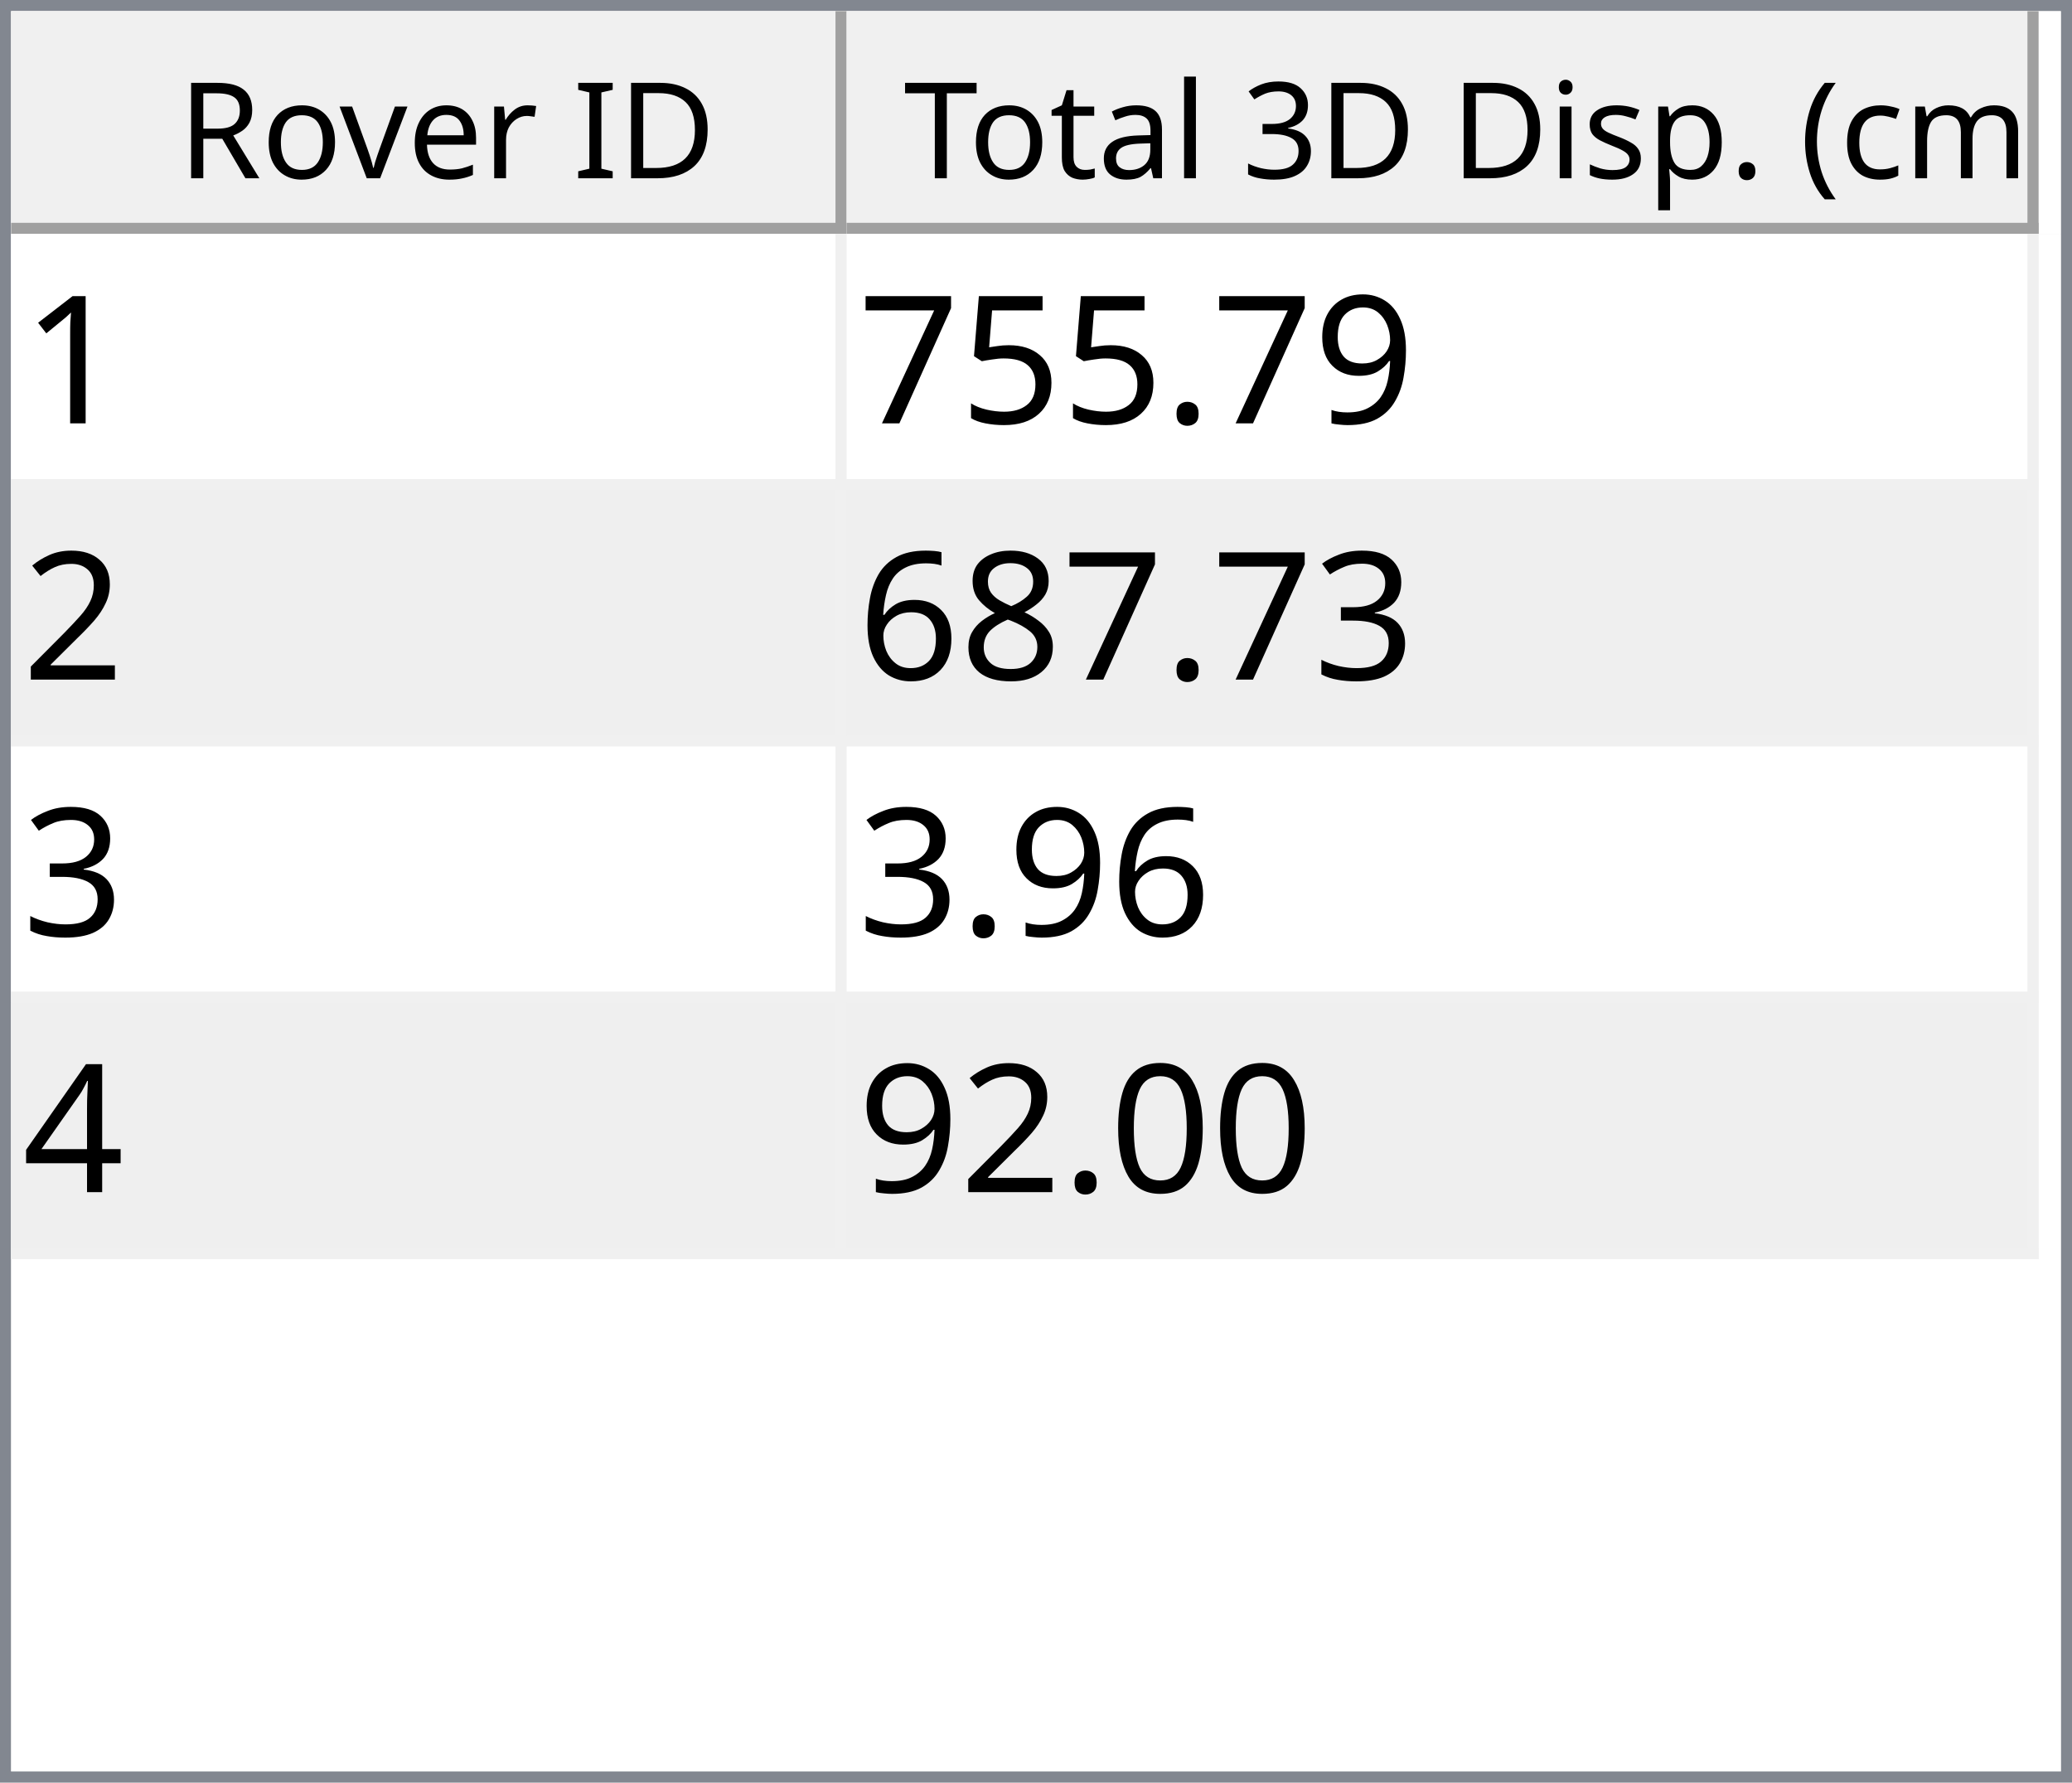
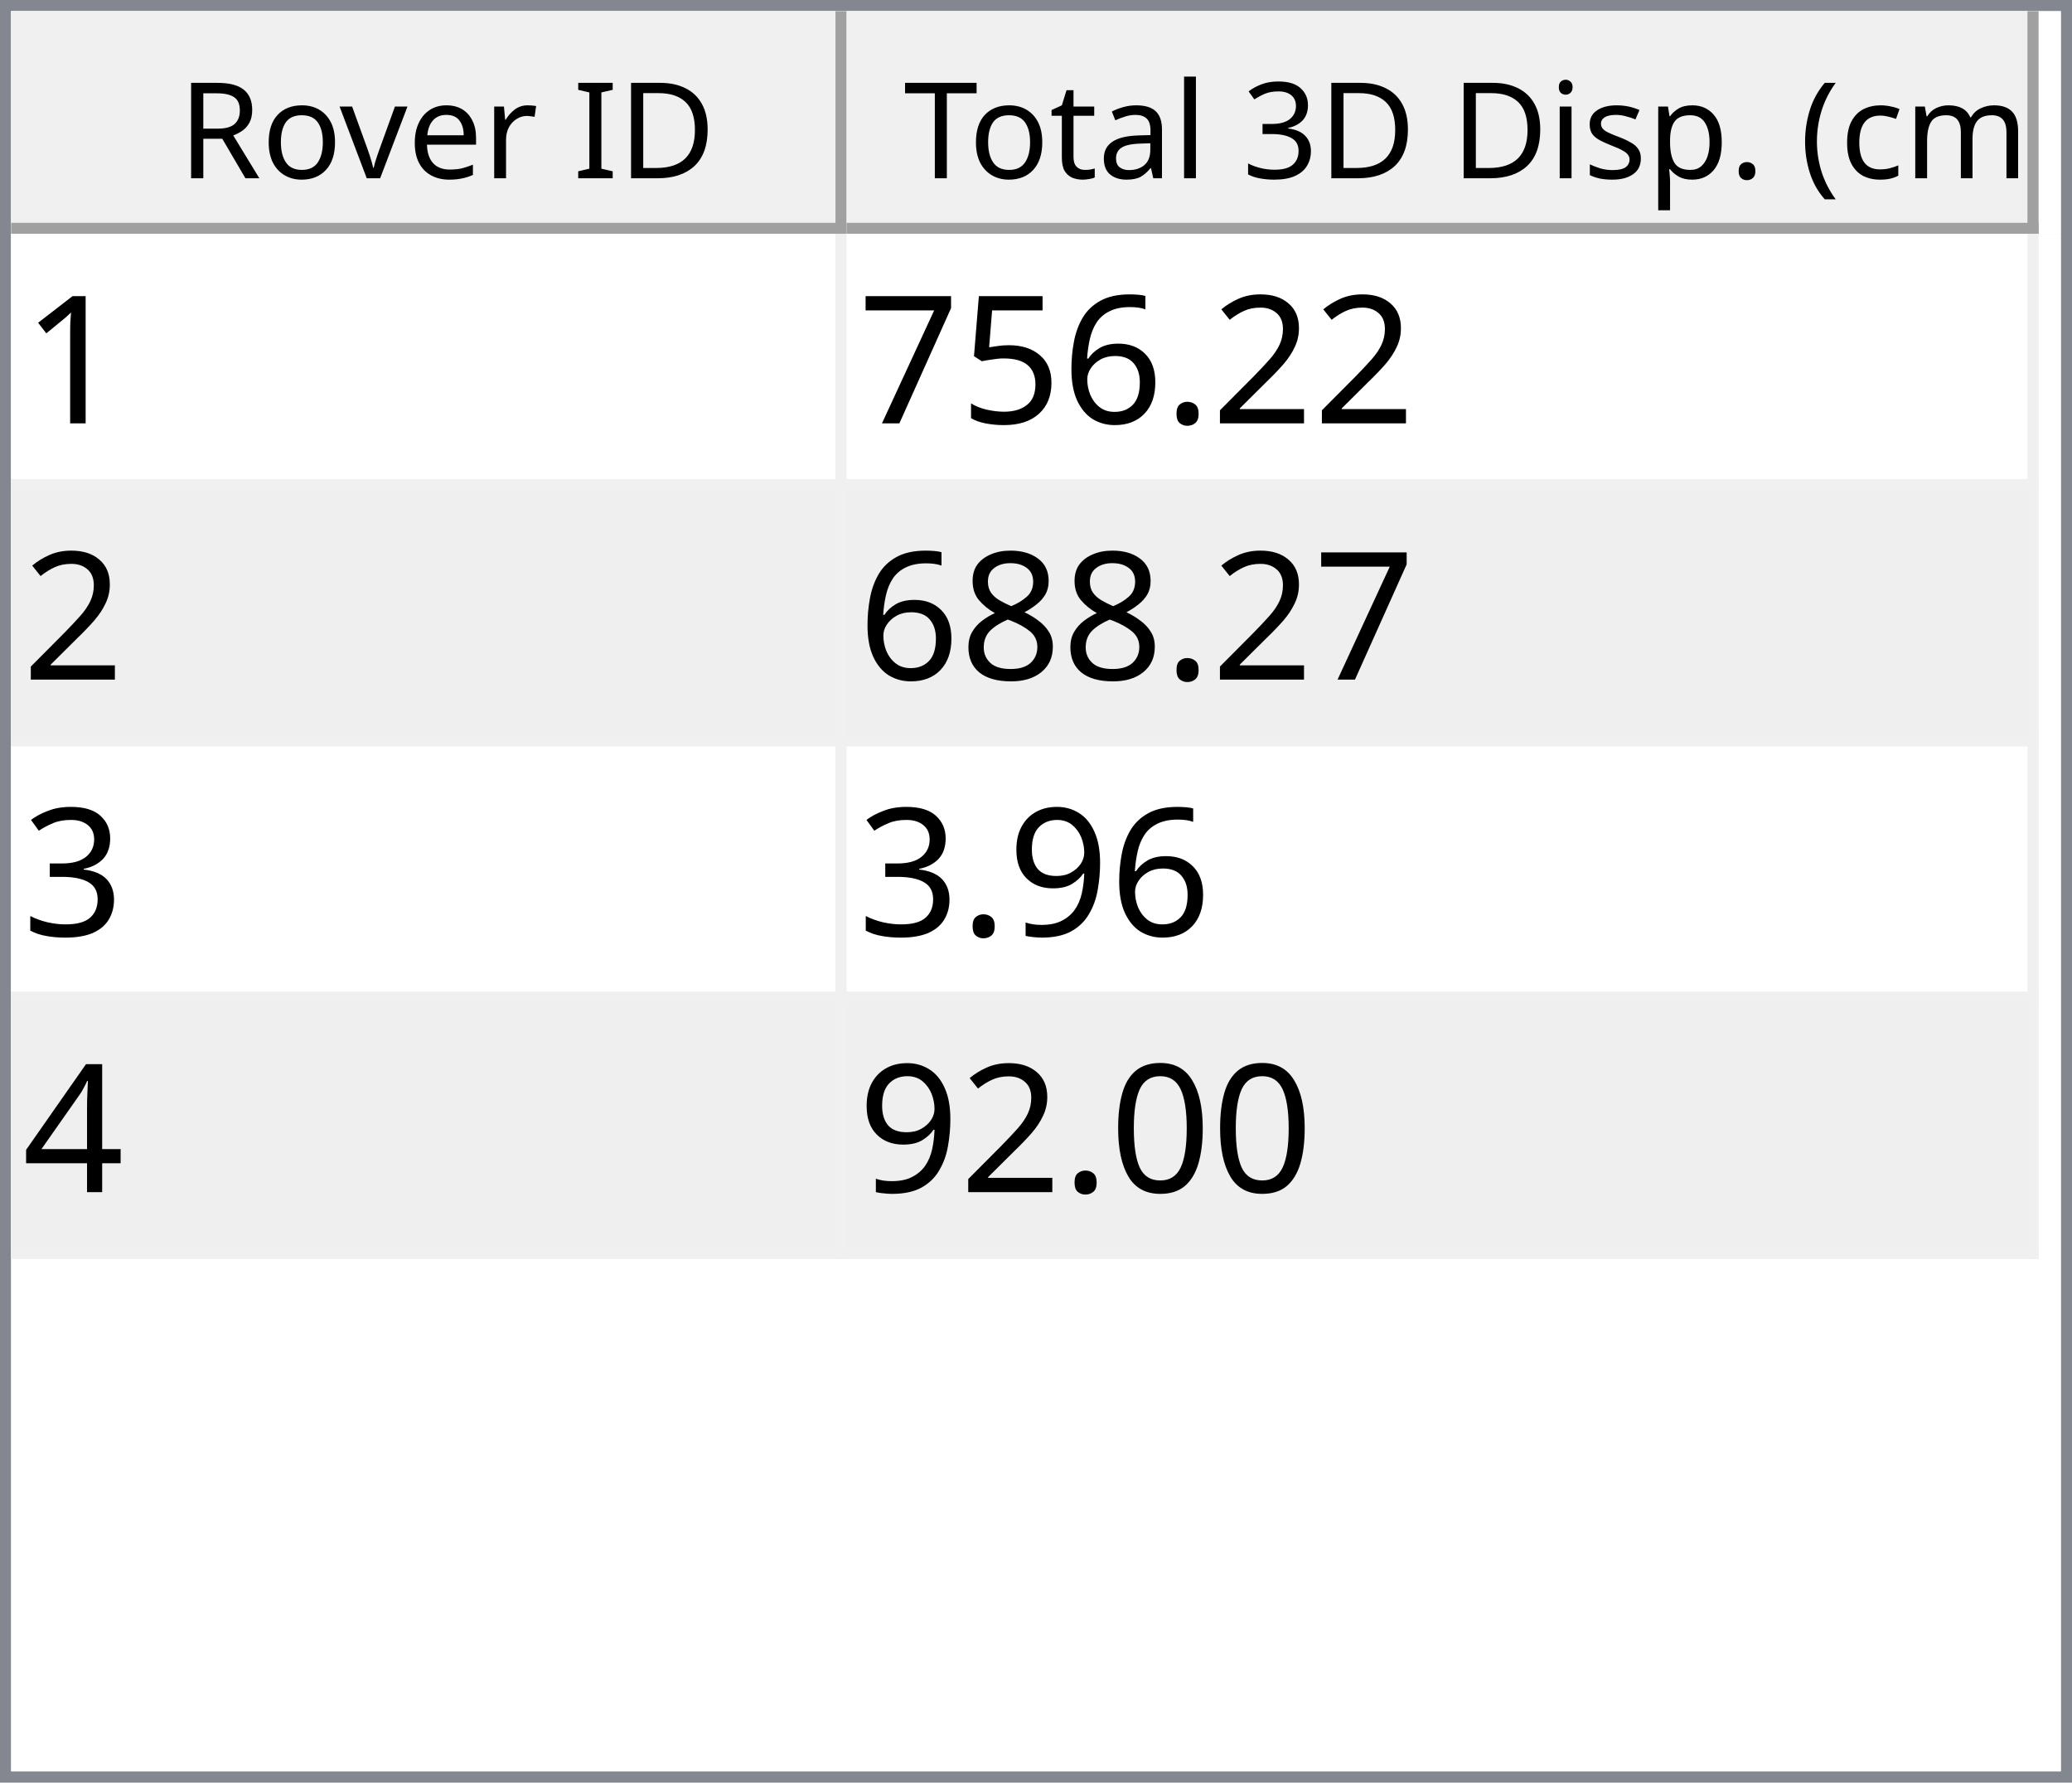
<svg xmlns="http://www.w3.org/2000/svg" style="fill-opacity:1; color-rendering:auto; color-interpolation:auto; text-rendering:auto; stroke:black; stroke-linecap:square; stroke-miterlimit:10; shape-rendering:auto; stroke-opacity:1; fill:black; stroke-dasharray:none; font-weight:normal; stroke-width:1; font-family:'Dialog'; font-style:normal; stroke-linejoin:miter; font-size:12px; stroke-dashoffset:0; image-rendering:auto;" width="186" height="160">
  <defs id="genericDefs" />
  <g>
    <defs id="defs1">
      <clipPath clipPathUnits="userSpaceOnUse" id="clipPath1">
        <path d="M0 0 L186 0 L186 160 L0 160 L0 0 Z" />
      </clipPath>
      <clipPath clipPathUnits="userSpaceOnUse" id="clipPath2">
        <path d="M0 0 L0 160 L186 160 L186 0 Z" />
      </clipPath>
      <clipPath clipPathUnits="userSpaceOnUse" id="clipPath3">
        <path d="M0 0 L0 20 L184 20 L184 0 Z" />
      </clipPath>
      <clipPath clipPathUnits="userSpaceOnUse" id="clipPath4">
        <path d="M0 0 L0 20 L75 20 L75 0 Z" />
      </clipPath>
      <clipPath clipPathUnits="userSpaceOnUse" id="clipPath5">
        <path d="M1 1 L1 19 L74 19 L74 1 Z" />
      </clipPath>
      <clipPath clipPathUnits="userSpaceOnUse" id="clipPath6">
        <path d="M0 0 L0 18 L73 18 L73 0 Z" />
      </clipPath>
      <clipPath clipPathUnits="userSpaceOnUse" id="clipPath7">
        <path d="M-0.5 -0.5 L-0.5 19.5 L74.5 19.5 L74.5 -0.5 Z" />
      </clipPath>
      <clipPath clipPathUnits="userSpaceOnUse" id="clipPath8">
        <path d="M0 0 L0 20 L107 20 L107 0 Z" />
      </clipPath>
      <clipPath clipPathUnits="userSpaceOnUse" id="clipPath9">
        <path d="M1 1 L1 19 L106 19 L106 1 Z" />
      </clipPath>
      <clipPath clipPathUnits="userSpaceOnUse" id="clipPath10">
        <path d="M0 0 L0 18 L105 18 L105 0 Z" />
      </clipPath>
      <clipPath clipPathUnits="userSpaceOnUse" id="clipPath11">
        <path d="M-0.5 -0.5 L-0.5 19.5 L106.5 19.5 L106.5 -0.5 Z" />
      </clipPath>
      <clipPath clipPathUnits="userSpaceOnUse" id="clipPath12">
        <path d="M0 0 L0 138 L184 138 L184 0 Z" />
      </clipPath>
      <clipPath clipPathUnits="userSpaceOnUse" id="clipPath13">
        <path d="M0 0 L0 92 L182 92 L182 0 Z" />
      </clipPath>
      <clipPath clipPathUnits="userSpaceOnUse" id="clipPath14">
        <path d="M-0.5 -0.5 L-0.5 91.5 L181.5 91.5 L181.5 -0.5 Z" />
      </clipPath>
      <clipPath clipPathUnits="userSpaceOnUse" id="clipPath15">
        <path d="M0 0 L0 22 L74 22 L74 0 Z" />
      </clipPath>
      <clipPath clipPathUnits="userSpaceOnUse" id="clipPath16">
        <path d="M0 0 L0 22 L106 22 L106 0 Z" />
      </clipPath>
      <font horiz-adv-x="64.551" id="font1">
        <font-face ascent="107.91" descent="25.098" units-per-em="100" style="font-style:normal; font-family:Segoe UI; font-weight:normal;" />
        <missing-glyph horiz-adv-x="64.551" d="M8.109 0 L8.109 68.266 L56.453 68.266 L56.453 0 L8.109 0 ZM15.328 7.234 L49.219 7.234 L49.219 61.031 L15.328 61.031 L15.328 7.234 Z" />
        <glyph unicode="D" horiz-adv-x="70.117" d="M9.188 0 L9.188 70.016 L28.516 70.016 Q65.531 70.016 65.531 35.891 Q65.531 19.672 55.25 9.836 Q44.969 0 27.734 0 L9.188 0 ZM17.391 62.594 L17.391 7.422 L27.828 7.422 Q41.609 7.422 49.273 14.797 Q56.938 22.172 56.938 35.688 Q56.938 62.594 28.328 62.594 L17.391 62.594 Z" />
        <glyph unicode="I" horiz-adv-x="26.611" d="M17.391 0 L9.188 0 L9.188 70.016 L17.391 70.016 L17.391 0 Z" />
        <glyph unicode=" " horiz-adv-x="27.393" d="" />
        <glyph unicode="r" horiz-adv-x="34.766" d="M34.188 41.891 Q32.078 43.5 28.125 43.5 Q23 43.5 19.555 38.672 Q16.109 33.844 16.109 25.484 L16.109 0 L8.109 0 L8.109 50 L16.109 50 L16.109 39.703 L16.312 39.703 Q18.016 44.969 21.531 47.922 Q25.047 50.875 29.391 50.875 Q32.516 50.875 34.188 50.203 L34.188 41.891 Z" />
        <glyph unicode="e" horiz-adv-x="52.295" d="M48.297 23 L12.984 23 Q13.188 14.656 17.484 10.109 Q21.781 5.562 29.297 5.562 Q37.75 5.562 44.828 11.141 L44.828 3.609 Q38.234 -1.172 27.391 -1.172 Q16.797 -1.172 10.742 5.641 Q4.688 12.453 4.688 24.812 Q4.688 36.469 11.305 43.82 Q17.922 51.172 27.734 51.172 Q37.547 51.172 42.922 44.828 Q48.297 38.484 48.297 27.203 L48.297 23 ZM40.094 29.781 Q40.047 36.719 36.75 40.578 Q33.453 44.438 27.594 44.438 Q21.922 44.438 17.969 40.383 Q14.016 36.328 13.094 29.781 L40.094 29.781 Z" />
        <glyph unicode="v" horiz-adv-x="47.9" d="M47.406 50 L27.484 0 L19.625 0 L0.688 50 L9.469 50 L22.172 13.672 Q23.578 9.672 23.922 6.688 L24.125 6.688 Q24.609 10.453 25.688 13.484 L38.969 50 L47.406 50 Z" />
        <glyph unicode="o" horiz-adv-x="58.594" d="M29 -1.172 Q17.922 -1.172 11.305 5.836 Q4.688 12.844 4.688 24.422 Q4.688 37.016 11.57 44.094 Q18.453 51.172 30.172 51.172 Q41.359 51.172 47.633 44.289 Q53.906 37.406 53.906 25.203 Q53.906 13.234 47.141 6.031 Q40.375 -1.172 29 -1.172 ZM29.594 44.438 Q21.875 44.438 17.383 39.188 Q12.891 33.938 12.891 24.703 Q12.891 15.828 17.43 10.695 Q21.969 5.562 29.594 5.562 Q37.359 5.562 41.531 10.594 Q45.703 15.625 45.703 24.906 Q45.703 34.281 41.531 39.359 Q37.359 44.438 29.594 44.438 Z" />
        <glyph unicode="R" horiz-adv-x="59.814" d="M59.375 0 L49.609 0 L37.891 19.625 Q36.281 22.359 34.766 24.289 Q33.25 26.219 31.664 27.438 Q30.078 28.656 28.25 29.219 Q26.422 29.781 24.125 29.781 L17.391 29.781 L17.391 0 L9.188 0 L9.188 70.016 L30.078 70.016 Q34.672 70.016 38.555 68.867 Q42.438 67.719 45.289 65.375 Q48.141 63.031 49.758 59.547 Q51.375 56.062 51.375 51.375 Q51.375 47.703 50.273 44.656 Q49.172 41.609 47.148 39.211 Q45.125 36.812 42.266 35.133 Q39.406 33.453 35.844 32.516 L35.844 32.328 Q37.594 31.547 38.891 30.547 Q40.188 29.547 41.359 28.18 Q42.531 26.812 43.68 25.078 Q44.828 23.344 46.234 21.047 L59.375 0 ZM17.391 62.594 L17.391 37.203 L28.516 37.203 Q31.594 37.203 34.203 38.133 Q36.812 39.062 38.719 40.797 Q40.625 42.531 41.703 45.047 Q42.781 47.562 42.781 50.688 Q42.781 56.297 39.141 59.445 Q35.5 62.594 28.609 62.594 L17.391 62.594 Z" />
        <glyph unicode=")" horiz-adv-x="30.176" d="M8.297 -15.922 L1.172 -15.922 Q16.406 2.344 16.406 26.812 Q16.406 51.469 1.078 70.016 L8.297 70.016 Q23.531 52.156 23.531 26.703 Q23.531 1.375 8.297 -15.922 Z" />
        <glyph unicode="m" horiz-adv-x="86.133" d="M79.109 0 L71.094 0 L71.094 28.719 Q71.094 37.016 68.531 40.727 Q65.969 44.438 59.906 44.438 Q54.781 44.438 51.195 39.75 Q47.609 35.062 47.609 28.516 L47.609 0 L39.594 0 L39.594 29.688 Q39.594 44.438 28.219 44.438 Q22.953 44.438 19.531 40.016 Q16.109 35.594 16.109 28.516 L16.109 0 L8.109 0 L8.109 50 L16.109 50 L16.109 42.094 L16.312 42.094 Q21.625 51.172 31.844 51.172 Q36.969 51.172 40.773 48.312 Q44.578 45.453 46 40.828 Q51.562 51.172 62.594 51.172 Q79.109 51.172 79.109 30.812 L79.109 0 Z" />
        <glyph unicode="c" horiz-adv-x="46.191" d="M42.188 2.297 Q36.422 -1.172 28.516 -1.172 Q17.828 -1.172 11.258 5.789 Q4.688 12.75 4.688 23.828 Q4.688 36.188 11.766 43.68 Q18.844 51.172 30.672 51.172 Q37.25 51.172 42.281 48.734 L42.281 40.531 Q36.719 44.438 30.375 44.438 Q22.703 44.438 17.797 38.945 Q12.891 33.453 12.891 24.516 Q12.891 15.719 17.508 10.641 Q22.125 5.562 29.891 5.562 Q36.422 5.562 42.188 9.906 L42.188 2.297 Z" />
        <glyph unicode="(" horiz-adv-x="30.176" d="M29.109 -15.922 L21.969 -15.922 Q6.844 1.375 6.844 26.703 Q6.844 52.156 21.969 70.016 L29.203 70.016 Q13.875 51.469 13.875 26.812 Q13.875 2.344 29.109 -15.922 Z" />
        <glyph unicode="." horiz-adv-x="21.68" d="M10.891 -1.078 Q8.641 -1.078 7.055 0.539 Q5.469 2.156 5.469 4.391 Q5.469 6.641 7.055 8.273 Q8.641 9.906 10.891 9.906 Q13.188 9.906 14.797 8.273 Q16.406 6.641 16.406 4.391 Q16.406 2.156 14.797 0.539 Q13.188 -1.078 10.891 -1.078 Z" />
        <glyph unicode="p" horiz-adv-x="58.789" d="M16.312 7.234 L16.109 7.234 L16.109 -23 L8.109 -23 L8.109 50 L16.109 50 L16.109 41.219 L16.312 41.219 Q22.219 51.172 33.594 51.172 Q43.266 51.172 48.688 44.461 Q54.109 37.75 54.109 26.469 Q54.109 13.922 48 6.375 Q41.891 -1.172 31.297 -1.172 Q21.578 -1.172 16.312 7.234 ZM16.109 27.391 L16.109 20.406 Q16.109 14.203 20.141 9.883 Q24.172 5.562 30.375 5.562 Q37.641 5.562 41.773 11.133 Q45.906 16.703 45.906 26.609 Q45.906 34.969 42.047 39.703 Q38.188 44.438 31.594 44.438 Q24.609 44.438 20.359 39.578 Q16.109 34.719 16.109 27.391 Z" />
        <glyph unicode="s" horiz-adv-x="42.432" d="M5.078 1.812 L5.078 10.406 Q11.625 5.562 19.484 5.562 Q30.031 5.562 30.031 12.594 Q30.031 14.594 29.125 15.992 Q28.219 17.391 26.68 18.461 Q25.141 19.531 23.07 20.383 Q21 21.234 18.609 22.172 Q15.281 23.484 12.766 24.828 Q10.25 26.172 8.57 27.859 Q6.891 29.547 6.031 31.695 Q5.172 33.844 5.172 36.719 Q5.172 40.234 6.789 42.945 Q8.406 45.656 11.086 47.484 Q13.766 49.312 17.211 50.242 Q20.656 51.172 24.312 51.172 Q30.812 51.172 35.938 48.922 L35.938 40.828 Q30.422 44.438 23.25 44.438 Q21 44.438 19.195 43.922 Q17.391 43.406 16.094 42.477 Q14.797 41.547 14.086 40.258 Q13.375 38.969 13.375 37.406 Q13.375 35.453 14.086 34.133 Q14.797 32.812 16.164 31.789 Q17.531 30.766 19.484 29.938 Q21.438 29.109 23.922 28.125 Q27.25 26.859 29.883 25.516 Q32.516 24.172 34.375 22.484 Q36.234 20.797 37.234 18.602 Q38.234 16.406 38.234 13.375 Q38.234 9.672 36.602 6.938 Q34.969 4.203 32.234 2.398 Q29.5 0.594 25.93 -0.289 Q22.359 -1.172 18.453 -1.172 Q10.75 -1.172 5.078 1.812 Z" />
        <glyph unicode="i" horiz-adv-x="24.219" d="M12.203 62.703 Q10.062 62.703 8.547 64.164 Q7.031 65.625 7.031 67.875 Q7.031 70.125 8.547 71.609 Q10.062 73.094 12.203 73.094 Q14.406 73.094 15.945 71.609 Q17.484 70.125 17.484 67.875 Q17.484 65.719 15.945 64.211 Q14.406 62.703 12.203 62.703 ZM16.109 0 L8.109 0 L8.109 50 L16.109 50 L16.109 0 Z" />
        <glyph unicode="3" horiz-adv-x="53.906" d="M46.531 19.828 Q46.531 15.094 44.75 11.211 Q42.969 7.328 39.719 4.57 Q36.469 1.812 31.93 0.297 Q27.391 -1.219 21.922 -1.219 Q11.922 -1.219 6 2.594 L6 11.188 Q13.094 5.609 22.219 5.609 Q25.875 5.609 28.828 6.539 Q31.781 7.469 33.906 9.227 Q36.031 10.984 37.18 13.477 Q38.328 15.969 38.328 19.094 Q38.328 32.812 18.797 32.812 L12.984 32.812 L12.984 39.594 L18.5 39.594 Q35.797 39.594 35.797 52.484 Q35.797 64.406 22.609 64.406 Q15.188 64.406 8.688 59.422 L8.688 67.188 Q15.375 71.188 24.609 71.188 Q29 71.188 32.57 69.969 Q36.141 68.75 38.68 66.555 Q41.219 64.359 42.609 61.281 Q44 58.203 44 54.5 Q44 40.672 30.031 36.719 L30.031 36.531 Q33.594 36.141 36.625 34.797 Q39.656 33.453 41.852 31.305 Q44.047 29.156 45.289 26.25 Q46.531 23.344 46.531 19.828 Z" />
        <glyph unicode="l" horiz-adv-x="24.219" d="M16.109 0 L8.109 0 L8.109 74.031 L16.109 74.031 L16.109 0 Z" />
        <glyph unicode="a" horiz-adv-x="50.879" d="M43.891 0 L35.891 0 L35.891 7.812 L35.688 7.812 Q30.469 -1.172 20.312 -1.172 Q12.844 -1.172 8.617 2.781 Q4.391 6.734 4.391 13.281 Q4.391 27.297 20.906 29.594 L35.891 31.688 Q35.891 44.438 25.594 44.438 Q16.547 44.438 9.281 38.281 L9.281 46.484 Q16.656 51.172 26.266 51.172 Q43.891 51.172 43.891 32.516 L43.891 0 ZM35.891 25.297 L23.828 23.641 Q18.266 22.859 15.43 20.875 Q12.594 18.891 12.594 13.875 Q12.594 10.203 15.211 7.883 Q17.828 5.562 22.172 5.562 Q28.125 5.562 32.008 9.742 Q35.891 13.922 35.891 20.312 L35.891 25.297 Z" />
        <glyph unicode="t" horiz-adv-x="33.887" d="M31.297 0.484 Q28.469 -1.078 23.828 -1.078 Q10.688 -1.078 10.688 13.578 L10.688 43.172 L2.094 43.172 L2.094 50 L10.688 50 L10.688 62.203 L18.703 64.797 L18.703 50 L31.297 50 L31.297 43.172 L18.703 43.172 L18.703 14.984 Q18.703 9.969 20.414 7.82 Q22.125 5.672 26.078 5.672 Q29.109 5.672 31.297 7.328 L31.297 0.484 Z" />
        <glyph unicode="T" horiz-adv-x="52.393" d="M50.594 62.594 L30.375 62.594 L30.375 0 L22.172 0 L22.172 62.594 L2 62.594 L2 70.016 L50.594 70.016 L50.594 62.594 Z" />
      </font>
      <font horiz-adv-x="75.0" id="font2">
        <font-face ascent="100.537" descent="21.973" units-per-em="100" style="font-style:normal; font-family:sans-serif; font-weight:normal;" />
        <missing-glyph horiz-adv-x="75.0" d="M12.5 0 L12.5 62.5 L62.5 62.5 L62.5 0 L12.5 0 ZM14.062 1.562 L60.938 1.562 L60.938 60.938 L14.062 60.938 L14.062 1.562 Z" />
        <glyph unicode="1" horiz-adv-x="55.615" d="M37.25 0 L28.469 0 L28.469 56 Q25.297 52.984 20.141 49.953 Q14.984 46.922 10.891 45.406 L10.891 53.906 Q18.266 57.375 23.781 62.305 Q29.297 67.234 31.594 71.875 L37.25 71.875 L37.25 0 Z" />
-         <glyph unicode="9" horiz-adv-x="55.615" d="M5.469 16.547 L13.922 17.328 Q14.984 11.375 18.016 8.688 Q21.047 6 25.781 6 Q29.828 6 32.883 7.859 Q35.938 9.719 37.891 12.82 Q39.844 15.922 41.164 21.195 Q42.484 26.469 42.484 31.938 Q42.484 32.516 42.438 33.688 Q39.797 29.5 35.234 26.883 Q30.672 24.266 25.344 24.266 Q16.453 24.266 10.305 30.711 Q4.156 37.156 4.156 47.703 Q4.156 58.594 10.578 65.234 Q17 71.875 26.656 71.875 Q33.641 71.875 39.43 68.117 Q45.219 64.359 48.219 57.398 Q51.219 50.438 51.219 37.25 Q51.219 23.531 48.242 15.406 Q45.266 7.281 39.383 3.031 Q33.5 -1.219 25.594 -1.219 Q17.188 -1.219 11.867 3.445 Q6.547 8.109 5.469 16.547 ZM41.453 48.141 Q41.453 55.719 37.43 60.156 Q33.406 64.594 27.734 64.594 Q21.875 64.594 17.531 59.812 Q13.188 55.031 13.188 47.406 Q13.188 40.578 17.312 36.305 Q21.438 32.031 27.484 32.031 Q33.594 32.031 37.523 36.305 Q41.453 40.578 41.453 48.141 Z" />
+         <glyph unicode="2" horiz-adv-x="55.615" d="M50.344 8.453 L50.344 0 L3.031 0 Q2.938 3.172 4.047 6.109 Q5.859 10.938 9.836 15.625 Q13.812 20.312 21.344 26.469 Q33.016 36.031 37.117 41.625 Q41.219 47.219 41.219 52.203 Q41.219 57.422 37.477 61.008 Q33.734 64.594 27.734 64.594 Q21.391 64.594 17.578 60.789 Q13.766 56.984 13.719 50.25 L4.688 51.172 Q5.609 61.281 11.664 66.578 Q17.719 71.875 27.938 71.875 Q38.234 71.875 44.242 66.164 Q50.25 60.453 50.25 52 Q50.25 47.703 48.492 43.555 Q46.734 39.406 42.656 34.812 Q38.578 30.219 29.109 22.219 Q21.188 15.578 18.945 13.211 Q16.703 10.844 15.234 8.453 L50.344 8.453 Z" />
        <glyph unicode="." horiz-adv-x="27.783" d="M9.078 0 L9.078 10.016 L19.094 10.016 L19.094 0 L9.078 0 Z" />
+         <glyph unicode="6" horiz-adv-x="55.615" d="M49.75 54.047 L41.016 53.375 Q39.844 58.547 37.703 60.891 Q34.125 64.656 28.906 64.656 Q24.703 64.656 21.531 62.312 Q17.391 59.281 14.992 53.469 Q12.594 47.656 12.5 36.922 Q15.672 41.75 20.266 44.094 Q24.859 46.438 29.891 46.438 Q38.672 46.438 44.852 39.969 Q51.031 33.5 51.031 23.25 Q51.031 16.5 48.125 10.719 Q45.219 4.938 40.141 1.859 Q35.062 -1.219 28.609 -1.219 Q17.625 -1.219 10.695 6.859 Q3.766 14.938 3.766 33.5 Q3.766 54.25 11.422 63.672 Q18.109 71.875 29.438 71.875 Q37.891 71.875 43.289 67.141 Q48.688 62.406 49.75 54.047 ZM13.875 23.188 Q13.875 18.656 15.797 14.508 Q17.719 10.359 21.188 8.18 Q24.656 6 28.469 6 Q34.031 6 38.039 10.492 Q42.047 14.984 42.047 22.703 Q42.047 30.125 38.086 34.398 Q34.125 38.672 28.125 38.672 Q22.172 38.672 18.023 34.398 Q13.875 30.125 13.875 23.188 Z" />
        <glyph unicode="5" horiz-adv-x="55.615" d="M4.156 18.75 L13.375 19.531 Q14.406 12.797 18.141 9.398 Q21.875 6 27.156 6 Q33.5 6 37.891 10.789 Q42.281 15.578 42.281 23.484 Q42.281 31 38.062 35.352 Q33.844 39.703 27 39.703 Q22.75 39.703 19.336 37.773 Q15.922 35.844 13.969 32.766 L5.719 33.844 L12.641 70.609 L48.25 70.609 L48.25 62.203 L19.672 62.203 L15.828 42.969 Q22.266 47.469 29.344 47.469 Q38.719 47.469 45.164 40.969 Q51.609 34.469 51.609 24.266 Q51.609 14.547 45.953 7.469 Q39.062 -1.219 27.156 -1.219 Q17.391 -1.219 11.211 4.25 Q5.031 9.719 4.156 18.75 Z" />
        <glyph unicode="7" horiz-adv-x="55.615" d="M4.734 62.203 L4.734 70.656 L51.078 70.656 L51.078 63.812 Q44.234 56.547 37.523 44.484 Q30.812 32.422 27.156 19.672 Q24.516 10.688 23.781 0 L14.75 0 Q14.891 8.453 18.062 20.414 Q21.234 32.375 27.172 43.484 Q33.109 54.594 39.797 62.203 L4.734 62.203 Z" />
-         <glyph unicode="2" horiz-adv-x="55.615" d="M50.344 8.453 L50.344 0 L3.031 0 Q2.938 3.172 4.047 6.109 Q5.859 10.938 9.836 15.625 Q13.812 20.312 21.344 26.469 Q33.016 36.031 37.117 41.625 Q41.219 47.219 41.219 52.203 Q41.219 57.422 37.477 61.008 Q33.734 64.594 27.734 64.594 Q21.391 64.594 17.578 60.789 Q13.766 56.984 13.719 50.25 L4.688 51.172 Q5.609 61.281 11.664 66.578 Q17.719 71.875 27.938 71.875 Q38.234 71.875 44.242 66.164 Q50.25 60.453 50.25 52 Q50.25 47.703 48.492 43.555 Q46.734 39.406 42.656 34.812 Q38.578 30.219 29.109 22.219 Q21.188 15.578 18.945 13.211 Q16.703 10.844 15.234 8.453 L50.344 8.453 Z" />
+         <glyph unicode="8" horiz-adv-x="55.615" d="M17.672 38.812 Q12.203 40.828 9.57 44.539 Q6.938 48.25 6.938 53.422 Q6.938 61.234 12.555 66.555 Q18.172 71.875 27.484 71.875 Q36.859 71.875 42.578 66.43 Q48.297 60.984 48.297 53.172 Q48.297 48.188 45.68 44.508 Q43.062 40.828 37.75 38.812 Q44.344 36.672 47.781 31.883 Q51.219 27.094 51.219 20.453 Q51.219 11.281 44.727 5.031 Q38.234 -1.219 27.641 -1.219 Q17.047 -1.219 10.547 5.055 Q4.047 11.328 4.047 20.703 Q4.047 27.688 7.594 32.398 Q11.141 37.109 17.672 38.812 ZM15.922 53.719 Q15.922 48.641 19.195 45.414 Q22.469 42.188 27.688 42.188 Q32.766 42.188 36.016 45.383 Q39.266 48.578 39.266 53.219 Q39.266 58.062 35.914 61.359 Q32.562 64.656 27.594 64.656 Q22.562 64.656 19.242 61.43 Q15.922 58.203 15.922 53.719 ZM13.094 20.656 Q13.094 16.891 14.875 13.375 Q16.656 9.859 20.172 7.93 Q23.688 6 27.734 6 Q34.031 6 38.133 10.055 Q42.234 14.109 42.234 20.359 Q42.234 26.703 38.016 30.859 Q33.797 35.016 27.438 35.016 Q21.234 35.016 17.164 30.914 Q13.094 26.812 13.094 20.656 Z" />
        <glyph unicode="3" horiz-adv-x="55.615" d="M4.203 18.891 L12.984 20.062 Q14.5 12.594 18.141 9.297 Q21.781 6 27 6 Q33.203 6 37.477 10.297 Q41.75 14.594 41.75 20.953 Q41.75 27 37.797 30.93 Q33.844 34.859 27.734 34.859 Q25.25 34.859 21.531 33.891 L22.516 41.609 Q23.391 41.5 23.922 41.5 Q29.547 41.5 34.039 44.43 Q38.531 47.359 38.531 53.469 Q38.531 58.297 35.258 61.477 Q31.984 64.656 26.812 64.656 Q21.688 64.656 18.266 61.43 Q14.844 58.203 13.875 51.766 L5.078 53.328 Q6.688 62.156 12.398 67.016 Q18.109 71.875 26.609 71.875 Q32.469 71.875 37.398 69.359 Q42.328 66.844 44.945 62.5 Q47.562 58.156 47.562 53.266 Q47.562 48.641 45.07 44.828 Q42.578 41.016 37.703 38.766 Q44.047 37.312 47.562 32.695 Q51.078 28.078 51.078 21.141 Q51.078 11.766 44.242 5.25 Q37.406 -1.266 26.953 -1.266 Q17.531 -1.266 11.305 4.352 Q5.078 9.969 4.203 18.891 Z" />
-         <glyph unicode="8" horiz-adv-x="55.615" d="M17.672 38.812 Q12.203 40.828 9.57 44.539 Q6.938 48.25 6.938 53.422 Q6.938 61.234 12.555 66.555 Q18.172 71.875 27.484 71.875 Q36.859 71.875 42.578 66.43 Q48.297 60.984 48.297 53.172 Q48.297 48.188 45.68 44.508 Q43.062 40.828 37.75 38.812 Q44.344 36.672 47.781 31.883 Q51.219 27.094 51.219 20.453 Q51.219 11.281 44.727 5.031 Q38.234 -1.219 27.641 -1.219 Q17.047 -1.219 10.547 5.055 Q4.047 11.328 4.047 20.703 Q4.047 27.688 7.594 32.398 Q11.141 37.109 17.672 38.812 ZM15.922 53.719 Q15.922 48.641 19.195 45.414 Q22.469 42.188 27.688 42.188 Q32.766 42.188 36.016 45.383 Q39.266 48.578 39.266 53.219 Q39.266 58.062 35.914 61.359 Q32.562 64.656 27.594 64.656 Q22.562 64.656 19.242 61.43 Q15.922 58.203 15.922 53.719 ZM13.094 20.656 Q13.094 16.891 14.875 13.375 Q16.656 9.859 20.172 7.93 Q23.688 6 27.734 6 Q34.031 6 38.133 10.055 Q42.234 14.109 42.234 20.359 Q42.234 26.703 38.016 30.859 Q33.797 35.016 27.438 35.016 Q21.234 35.016 17.164 30.914 Q13.094 26.812 13.094 20.656 Z" />
-         <glyph unicode="6" horiz-adv-x="55.615" d="M49.75 54.047 L41.016 53.375 Q39.844 58.547 37.703 60.891 Q34.125 64.656 28.906 64.656 Q24.703 64.656 21.531 62.312 Q17.391 59.281 14.992 53.469 Q12.594 47.656 12.5 36.922 Q15.672 41.75 20.266 44.094 Q24.859 46.438 29.891 46.438 Q38.672 46.438 44.852 39.969 Q51.031 33.5 51.031 23.25 Q51.031 16.5 48.125 10.719 Q45.219 4.938 40.141 1.859 Q35.062 -1.219 28.609 -1.219 Q17.625 -1.219 10.695 6.859 Q3.766 14.938 3.766 33.5 Q3.766 54.25 11.422 63.672 Q18.109 71.875 29.438 71.875 Q37.891 71.875 43.289 67.141 Q48.688 62.406 49.75 54.047 ZM13.875 23.188 Q13.875 18.656 15.797 14.508 Q17.719 10.359 21.188 8.18 Q24.656 6 28.469 6 Q34.031 6 38.039 10.492 Q42.047 14.984 42.047 22.703 Q42.047 30.125 38.086 34.398 Q34.125 38.672 28.125 38.672 Q22.172 38.672 18.023 34.398 Q13.875 30.125 13.875 23.188 Z" />
+         <glyph unicode="9" horiz-adv-x="55.615" d="M5.469 16.547 L13.922 17.328 Q14.984 11.375 18.016 8.688 Q21.047 6 25.781 6 Q29.828 6 32.883 7.859 Q35.938 9.719 37.891 12.82 Q39.844 15.922 41.164 21.195 Q42.484 26.469 42.484 31.938 Q42.484 32.516 42.438 33.688 Q39.797 29.5 35.234 26.883 Q30.672 24.266 25.344 24.266 Q16.453 24.266 10.305 30.711 Q4.156 37.156 4.156 47.703 Q4.156 58.594 10.578 65.234 Q17 71.875 26.656 71.875 Q33.641 71.875 39.43 68.117 Q45.219 64.359 48.219 57.398 Q51.219 50.438 51.219 37.25 Q51.219 23.531 48.242 15.406 Q45.266 7.281 39.383 3.031 Q33.5 -1.219 25.594 -1.219 Q17.188 -1.219 11.867 3.445 Q6.547 8.109 5.469 16.547 ZM41.453 48.141 Q41.453 55.719 37.43 60.156 Q33.406 64.594 27.734 64.594 Q21.875 64.594 17.531 59.812 Q13.188 55.031 13.188 47.406 Q13.188 40.578 17.312 36.305 Q21.438 32.031 27.484 32.031 Q33.594 32.031 37.523 36.305 Q41.453 40.578 41.453 48.141 Z" />
        <glyph unicode="4" horiz-adv-x="55.615" d="M32.328 0 L32.328 17.141 L1.266 17.141 L1.266 25.203 L33.938 71.578 L41.109 71.578 L41.109 25.203 L50.781 25.203 L50.781 17.141 L41.109 17.141 L41.109 0 L32.328 0 ZM32.328 25.203 L32.328 57.469 L9.906 25.203 L32.328 25.203 Z" />
        <glyph unicode="0" horiz-adv-x="55.615" d="M4.156 35.297 Q4.156 48 6.766 55.742 Q9.375 63.484 14.523 67.68 Q19.672 71.875 27.484 71.875 Q33.25 71.875 37.594 69.555 Q41.938 67.234 44.773 62.867 Q47.609 58.5 49.219 52.227 Q50.828 45.953 50.828 35.297 Q50.828 22.703 48.242 14.969 Q45.656 7.234 40.508 3.008 Q35.359 -1.219 27.484 -1.219 Q17.141 -1.219 11.234 6.203 Q4.156 15.141 4.156 35.297 ZM13.188 35.297 Q13.188 17.672 17.312 11.836 Q21.438 6 27.484 6 Q33.547 6 37.672 11.859 Q41.797 17.719 41.797 35.297 Q41.797 52.984 37.672 58.789 Q33.547 64.594 27.391 64.594 Q21.344 64.594 17.719 59.469 Q13.188 52.938 13.188 35.297 Z" />
      </font>
    </defs>
    <g style="fill:white; stroke:white;">
      <rect x="0" y="0" width="186" style="clip-path:url(#clipPath1); stroke:none;" height="160" />
    </g>
    <g style="fill:white; text-rendering:optimizeSpeed; color-rendering:optimizeSpeed; image-rendering:optimizeSpeed; shape-rendering:crispEdges; stroke:white; color-interpolation:sRGB;">
      <rect x="0" width="186" height="160" y="0" style="stroke:none;" />
      <path style="stroke:none;" d="M0 160 L186 160 L186 0 L0 0 Z" />
    </g>
    <g style="fill:rgb(240,240,240); font-family:'Segoe UI'; stroke:rgb(240,240,240);">
      <rect x="0" y="0" width="186" style="clip-path:url(#clipPath2); stroke:none;" height="160" />
    </g>
    <g style="fill:rgb(130,135,144); font-family:'Segoe UI'; stroke:rgb(130,135,144);">
      <path d="M0 0 L186 0 L186 160 L0 160 L0 0 ZM1 1 L185 1 L185 159 L1 159 L1 1 Z" style="fill-rule:evenodd; clip-path:url(#clipPath2); stroke:none;" />
    </g>
    <g style="fill:white; font-family:'Segoe UI'; stroke:white;" transform="translate(1,1)">
      <rect x="0" y="0" width="184" style="clip-path:url(#clipPath3); stroke:none;" height="20" />
    </g>
    <g style="fill:rgb(240,240,240); font-family:'Segoe UI'; stroke:rgb(240,240,240);" transform="translate(1,1)">
      <rect x="0" y="0" width="75" style="clip-path:url(#clipPath4); stroke:none;" height="20" />
    </g>
    <g style="font-family:'Segoe UI';" transform="translate(2,2)">
      <text x="14" xml:space="preserve" y="14" style="clip-path:url(#clipPath6); stroke:none;">Rover ID</text>
    </g>
    <g style="fill:rgb(160,160,160); font-family:'Segoe UI'; stroke:rgb(160,160,160); stroke-linejoin:bevel;" transform="translate(1.5,1.5)">
      <line x1="74" x2="74" y1="0" style="fill:none; clip-path:url(#clipPath7);" y2="19" />
    </g>
    <g style="fill:rgb(160,160,160); font-family:'Segoe UI'; stroke:rgb(160,160,160); stroke-linejoin:bevel;" transform="matrix(1,0,0,1,1,1) translate(0.5,0.5)">
      <line x1="0" x2="74" y1="19" style="fill:none; clip-path:url(#clipPath7);" y2="19" />
    </g>
    <g style="fill:rgb(240,240,240); font-family:'Segoe UI'; stroke:rgb(240,240,240);" transform="translate(76,1)">
      <rect x="0" y="0" width="107" style="clip-path:url(#clipPath8); stroke:none;" height="20" />
    </g>
    <g style="font-family:'Segoe UI';" transform="translate(77,2)">
      <text x="1" xml:space="preserve" y="14" style="clip-path:url(#clipPath10); stroke:none;"> Total 3D Disp. (cm)</text>
    </g>
    <g style="fill:rgb(160,160,160); font-family:'Segoe UI'; stroke:rgb(160,160,160); stroke-linejoin:bevel;" transform="translate(76.5,1.5)">
      <line x1="106" x2="106" y1="0" style="fill:none; clip-path:url(#clipPath11);" y2="19" />
    </g>
    <g style="fill:rgb(160,160,160); font-family:'Segoe UI'; stroke:rgb(160,160,160); stroke-linejoin:bevel;" transform="matrix(1,0,0,1,76,1) translate(0.5,0.5)">
      <line x1="0" x2="106" y1="19" style="fill:none; clip-path:url(#clipPath11);" y2="19" />
    </g>
    <g style="fill:white; font-family:'Segoe UI'; stroke:white;" transform="translate(1,21)">
      <rect x="0" y="0" width="184" style="clip-path:url(#clipPath12); stroke:none;" height="138" />
    </g>
    <g style="fill:rgb(240,240,240); font-size:16px; font-family:sans-serif; stroke:rgb(240,240,240);" transform="translate(1,21)">
      <rect x="0" y="0" width="182" style="clip-path:url(#clipPath13); stroke:none;" height="92" />
      <line transform="translate(0.5,0.5)" x1="0" x2="181" y1="22" style="clip-path:url(#clipPath14); fill:none; stroke-linejoin:bevel;" y2="22" />
    </g>
    <g transform="matrix(1,0,0,1,1,21) translate(0.5,0.5)" style="fill:rgb(240,240,240); font-size:16px; font-family:sans-serif; stroke:rgb(240,240,240); stroke-linejoin:bevel;">
      <line x1="0" x2="181" y1="45" style="fill:none; clip-path:url(#clipPath14);" y2="45" />
    </g>
    <g transform="matrix(1,0,0,1,1,21) translate(0.5,0.5)" style="fill:rgb(240,240,240); font-size:16px; font-family:sans-serif; stroke:rgb(240,240,240); stroke-linejoin:bevel;">
      <line x1="0" x2="181" y1="68" style="fill:none; clip-path:url(#clipPath14);" y2="68" />
    </g>
    <g transform="matrix(1,0,0,1,1,21) translate(0.5,0.5)" style="fill:rgb(240,240,240); font-size:16px; font-family:sans-serif; stroke:rgb(240,240,240); stroke-linejoin:bevel;">
      <line x1="0" x2="181" y1="91" style="fill:none; clip-path:url(#clipPath14);" y2="91" />
    </g>
    <g transform="matrix(1,0,0,1,1,21) translate(0.5,0.5)" style="fill:rgb(240,240,240); font-size:16px; font-family:sans-serif; stroke:rgb(240,240,240); stroke-linejoin:bevel;">
      <line x1="74" x2="74" y1="0" style="fill:none; clip-path:url(#clipPath14);" y2="91" />
    </g>
    <g transform="matrix(1,0,0,1,1,21) translate(0.5,0.5)" style="fill:rgb(240,240,240); font-size:16px; font-family:sans-serif; stroke:rgb(240,240,240); stroke-linejoin:bevel;">
      <line x1="181" x2="181" y1="0" style="fill:none; clip-path:url(#clipPath14);" y2="91" />
    </g>
    <g style="fill:white; font-size:16px; font-family:sans-serif; stroke:white;" transform="matrix(1,0,0,1,1,21)">
      <rect x="0" y="0" width="74" style="clip-path:url(#clipPath15); stroke:none;" height="22" />
      <text x="1" y="17" style="fill:black; clip-path:url(#clipPath15); stroke:none;" xml:space="preserve">1</text>
    </g>
    <g style="fill:white; font-size:16px; font-family:sans-serif; stroke:white;" transform="matrix(1,0,0,1,1,21) translate(75,0)">
      <rect x="0" y="0" width="106" style="clip-path:url(#clipPath16); stroke:none;" height="22" />
-       <text x="1" y="17" style="fill:black; clip-path:url(#clipPath16); stroke:none;" xml:space="preserve">755.79</text>
+       <text x="1" y="17" style="fill:black; clip-path:url(#clipPath16); stroke:none;" xml:space="preserve">756.22</text>
    </g>
    <g style="fill:rgb(239,239,239); font-size:16px; font-family:sans-serif; stroke:rgb(239,239,239);" transform="matrix(1,0,0,1,1,21) translate(0,23)">
      <rect x="0" y="0" width="74" style="clip-path:url(#clipPath15); stroke:none;" height="22" />
      <text x="1" y="17" style="fill:black; clip-path:url(#clipPath15); stroke:none;" xml:space="preserve">2</text>
    </g>
    <g style="fill:rgb(239,239,239); font-size:16px; font-family:sans-serif; stroke:rgb(239,239,239);" transform="matrix(1,0,0,1,1,21) translate(75,23)">
      <rect x="0" y="0" width="106" style="clip-path:url(#clipPath16); stroke:none;" height="22" />
-       <text x="1" y="17" style="fill:black; clip-path:url(#clipPath16); stroke:none;" xml:space="preserve">687.73</text>
+       <text x="1" y="17" style="fill:black; clip-path:url(#clipPath16); stroke:none;" xml:space="preserve">688.27</text>
    </g>
    <g style="fill:white; font-size:16px; font-family:sans-serif; stroke:white;" transform="matrix(1,0,0,1,1,21) translate(0,46)">
      <rect x="0" y="0" width="74" style="clip-path:url(#clipPath15); stroke:none;" height="22" />
      <text x="1" y="17" style="fill:black; clip-path:url(#clipPath15); stroke:none;" xml:space="preserve">3</text>
    </g>
    <g style="fill:white; font-size:16px; font-family:sans-serif; stroke:white;" transform="matrix(1,0,0,1,1,21) translate(75,46)">
      <rect x="0" y="0" width="106" style="clip-path:url(#clipPath16); stroke:none;" height="22" />
      <text x="1" y="17" style="fill:black; clip-path:url(#clipPath16); stroke:none;" xml:space="preserve">3.96</text>
    </g>
    <g style="fill:rgb(239,239,239); font-size:16px; font-family:sans-serif; stroke:rgb(239,239,239);" transform="matrix(1,0,0,1,1,21) translate(0,69)">
      <rect x="0" y="0" width="74" style="clip-path:url(#clipPath15); stroke:none;" height="22" />
      <text x="1" y="17" style="fill:black; clip-path:url(#clipPath15); stroke:none;" xml:space="preserve">4</text>
    </g>
    <g style="fill:rgb(239,239,239); font-size:16px; font-family:sans-serif; stroke:rgb(239,239,239);" transform="matrix(1,0,0,1,1,21) translate(75,69)">
      <rect x="0" y="0" width="106" style="clip-path:url(#clipPath16); stroke:none;" height="22" />
      <text x="1" y="17" style="fill:black; clip-path:url(#clipPath16); stroke:none;" xml:space="preserve">92.00</text>
    </g>
  </g>
</svg>
